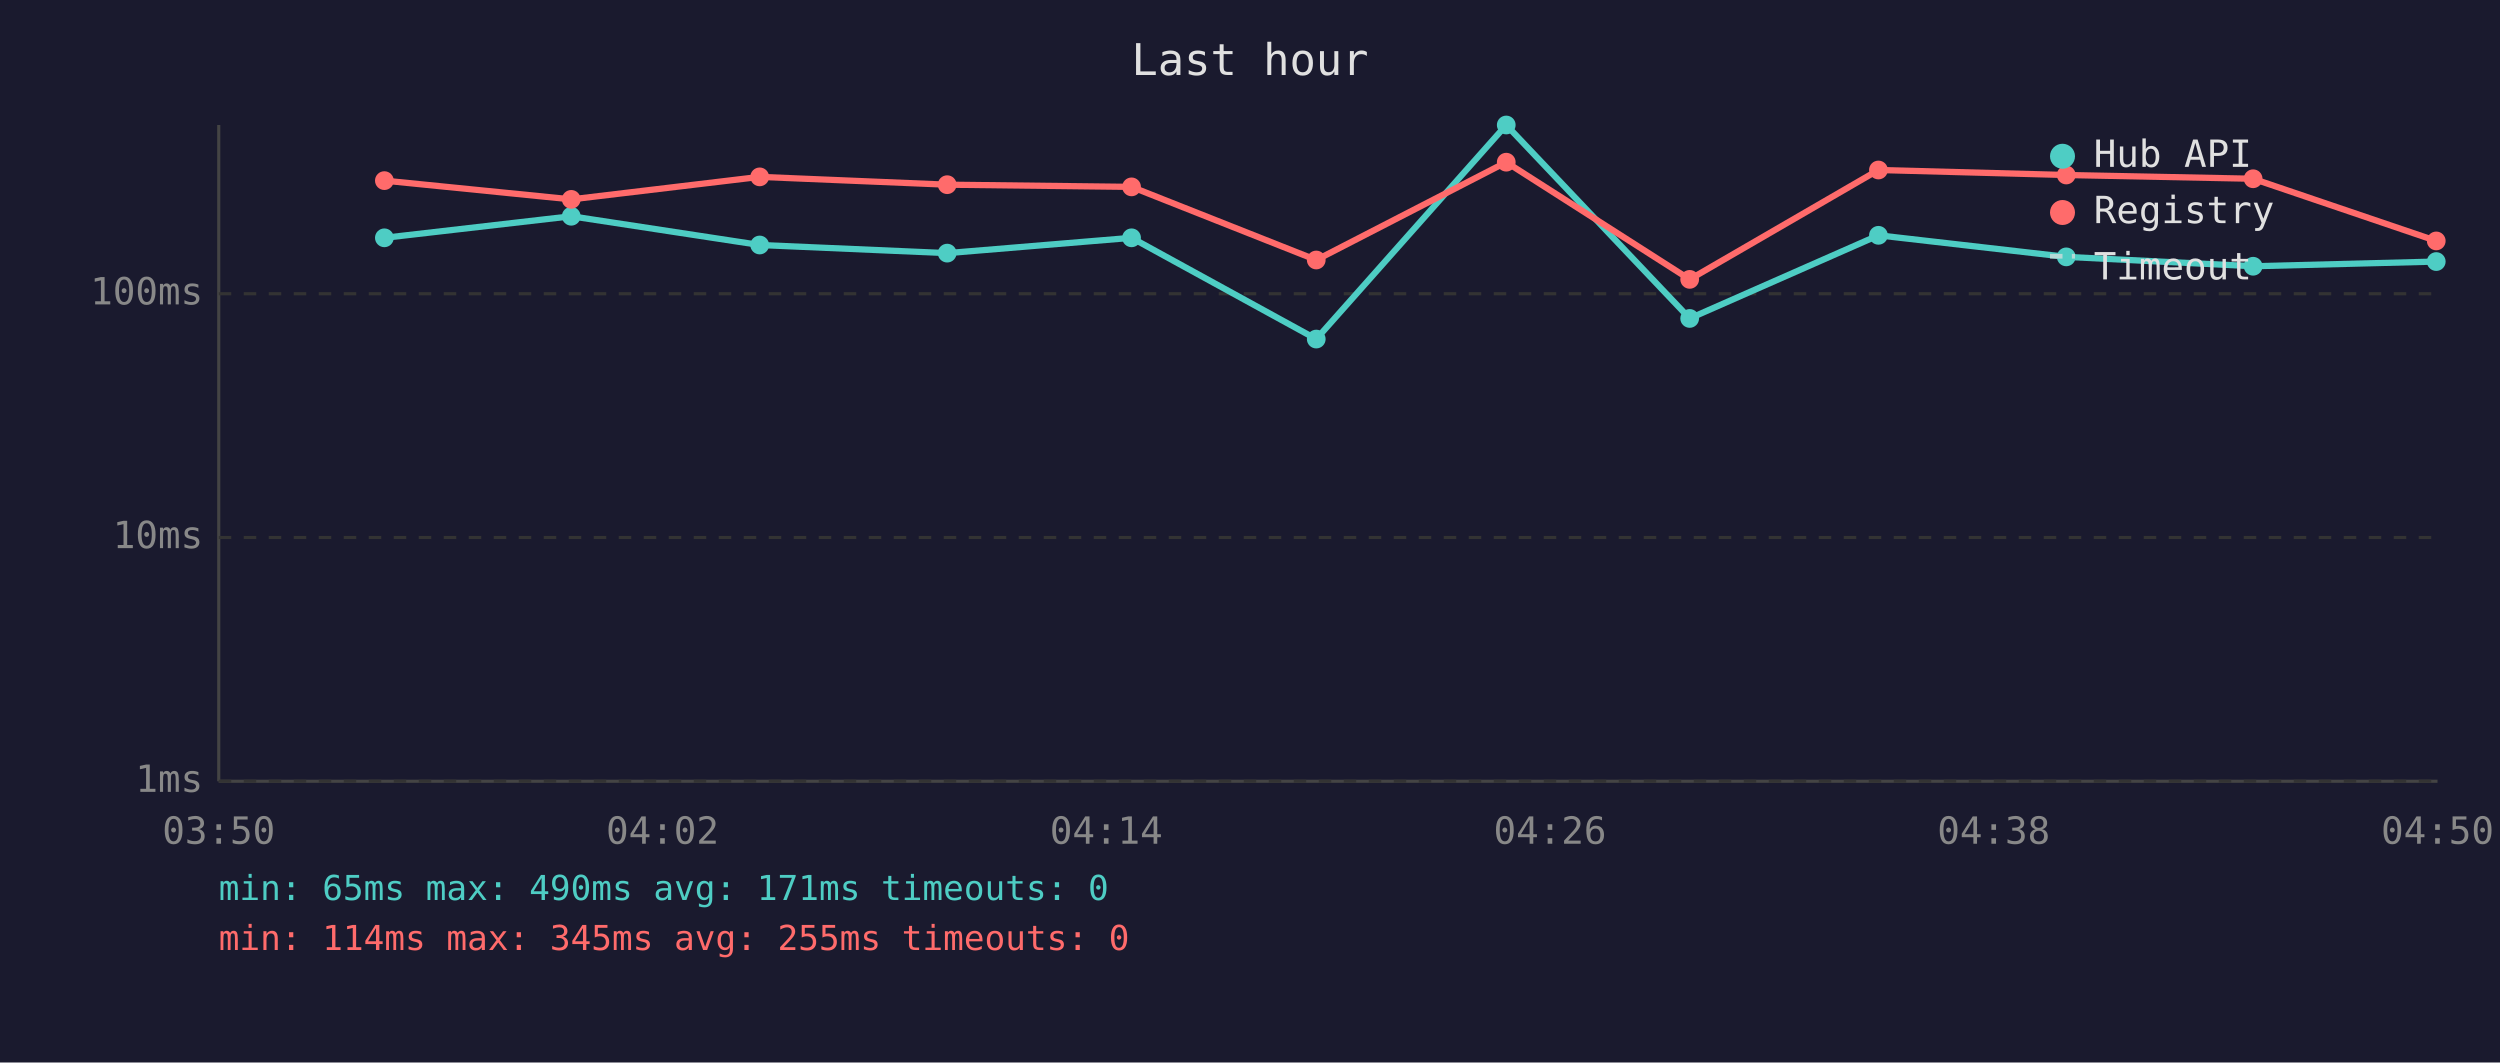
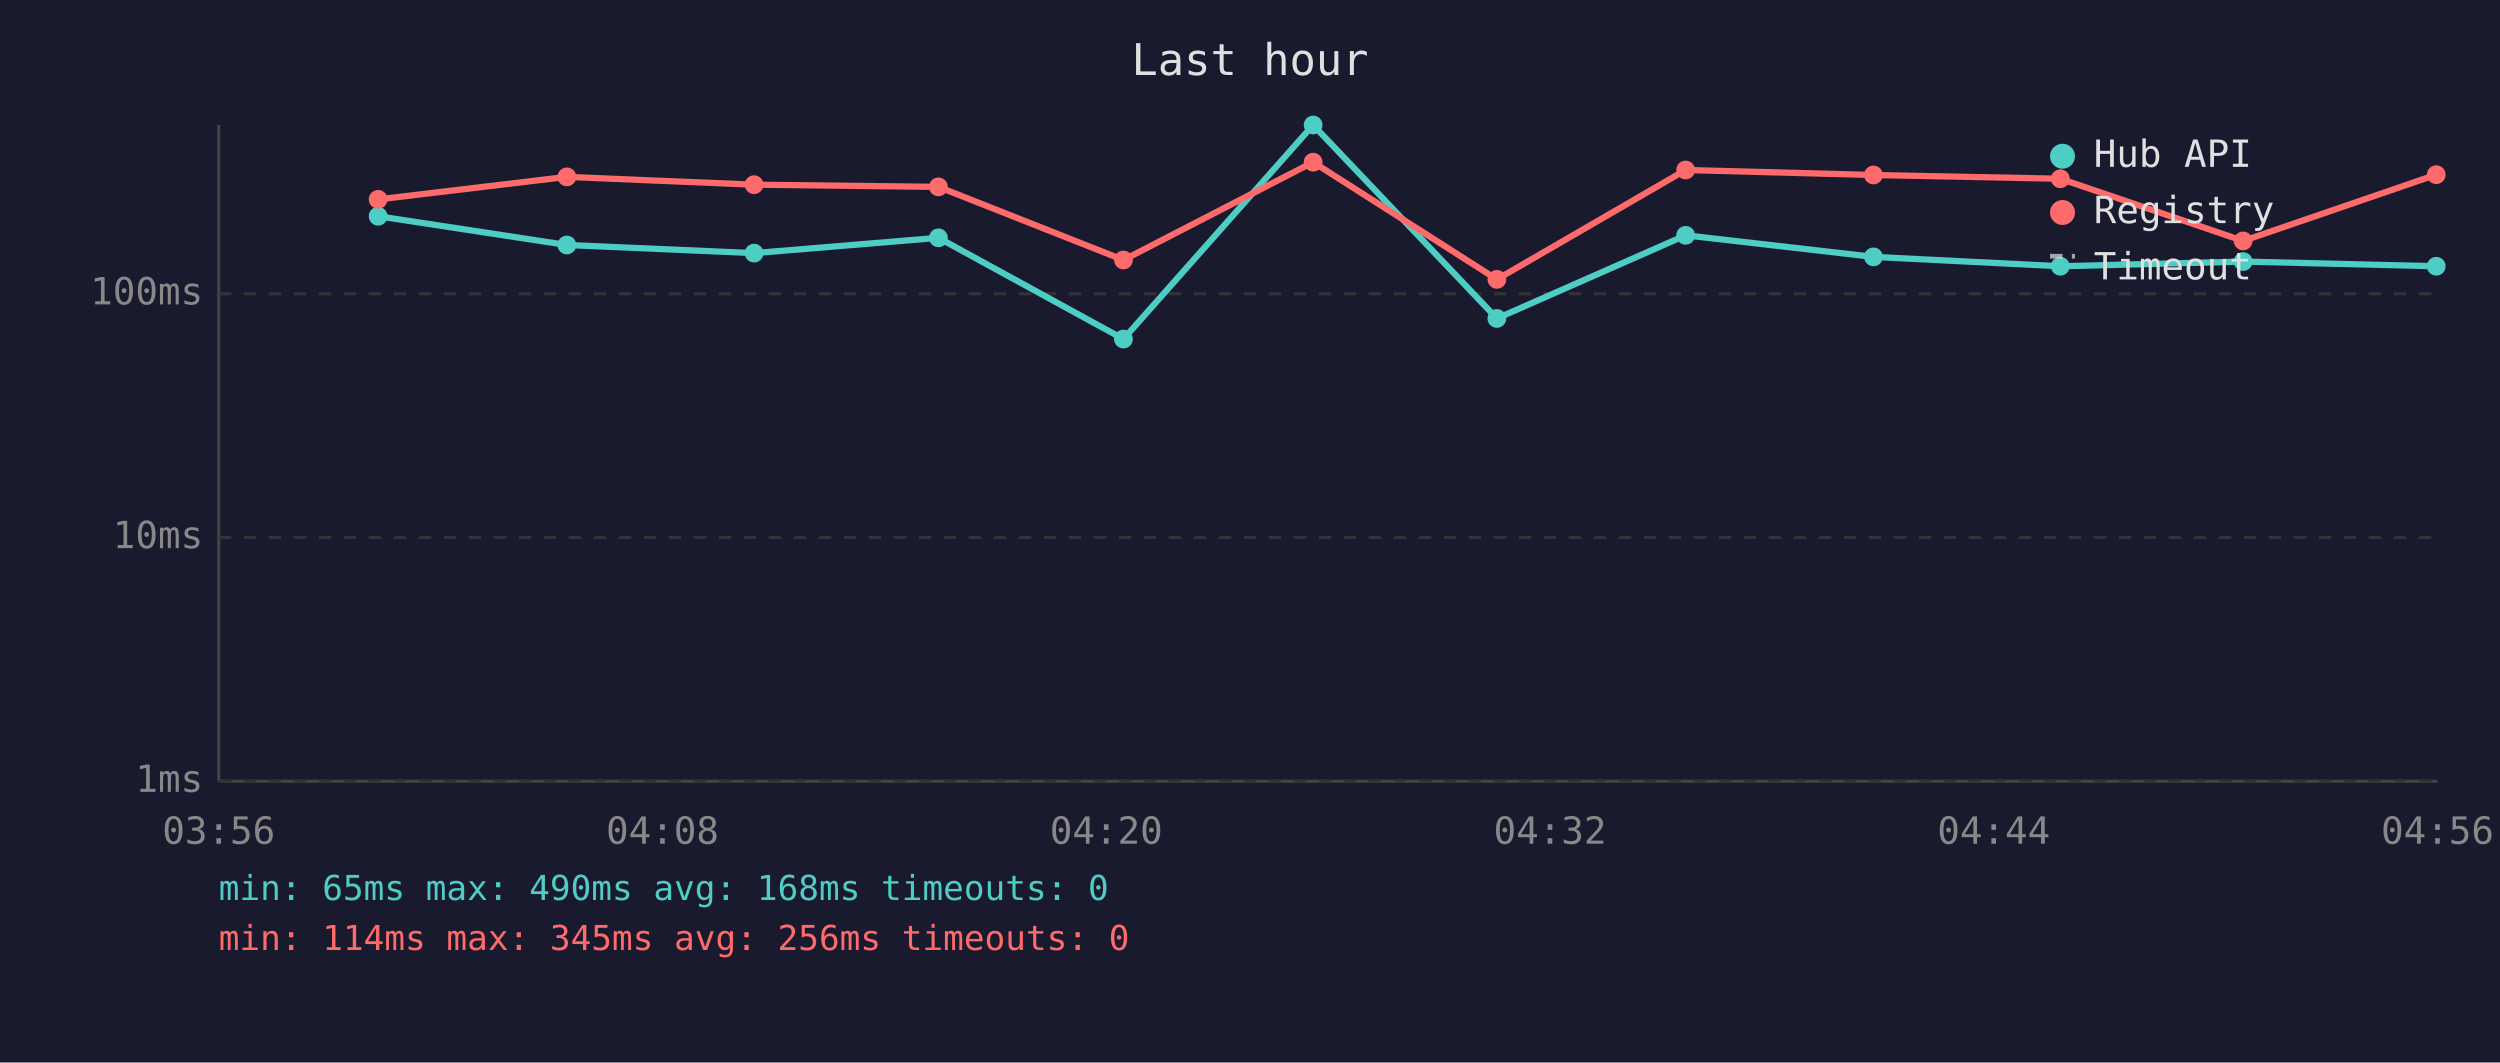
<svg xmlns="http://www.w3.org/2000/svg" viewBox="0 0 800 340" font-family="monospace" font-size="12">
  <rect width="800" height="340" fill="#1a1a2e" />
  <text x="400" y="24" fill="#e0e0e0" font-size="14" text-anchor="middle">Last hour</text>
  <line x1="70" y1="40" x2="70" y2="250" stroke="#444" stroke-width="1" />
  <line x1="70" y1="250" x2="780" y2="250" stroke="#444" stroke-width="1" />
  <line x1="70" y1="250" x2="780" y2="250" stroke="#333" stroke-width="1" stroke-dasharray="4" />
  <text x="65" y="250" fill="#888" text-anchor="end" dominant-baseline="middle">1ms</text>
  <line x1="70" y1="172" x2="780" y2="172" stroke="#333" stroke-width="1" stroke-dasharray="4" />
  <text x="65" y="172" fill="#888" text-anchor="end" dominant-baseline="middle">10ms</text>
  <line x1="70" y1="94" x2="780" y2="94" stroke="#333" stroke-width="1" stroke-dasharray="4" />
  <text x="65" y="94" fill="#888" text-anchor="end" dominant-baseline="middle">100ms</text>
-   <text x="70" y="270" fill="#888" text-anchor="middle">03:50</text>
-   <text x="212" y="270" fill="#888" text-anchor="middle">04:02</text>
-   <text x="354" y="270" fill="#888" text-anchor="middle">04:14</text>
-   <text x="496" y="270" fill="#888" text-anchor="middle">04:26</text>
-   <text x="638" y="270" fill="#888" text-anchor="middle">04:38</text>
-   <text x="780" y="270" fill="#888" text-anchor="middle">04:50</text>
-   <polyline points="123.0,76.1 182.8,69.2 243.1,78.4 303.1,81.0 362.1,76.1 421.2,108.5 482.0,40.0 540.7,101.9 601.1,75.3 661.2,82.2 721.0,85.2 779.6,83.7" fill="none" stroke="#4ecdc4" stroke-width="2" opacity="1" />
-   <circle cx="123.0" cy="76.1" r="3" fill="#4ecdc4" />
-   <circle cx="182.8" cy="69.2" r="3" fill="#4ecdc4" />
-   <circle cx="243.1" cy="78.4" r="3" fill="#4ecdc4" />
-   <circle cx="303.1" cy="81.0" r="3" fill="#4ecdc4" />
-   <circle cx="362.1" cy="76.1" r="3" fill="#4ecdc4" />
-   <circle cx="421.2" cy="108.5" r="3" fill="#4ecdc4" />
-   <circle cx="482.0" cy="40.0" r="3" fill="#4ecdc4" />
-   <circle cx="540.7" cy="101.9" r="3" fill="#4ecdc4" />
-   <circle cx="601.1" cy="75.3" r="3" fill="#4ecdc4" />
-   <circle cx="661.2" cy="82.2" r="3" fill="#4ecdc4" />
-   <circle cx="721.0" cy="85.2" r="3" fill="#4ecdc4" />
-   <circle cx="779.6" cy="83.7" r="3" fill="#4ecdc4" />
-   <polyline points="123.0,57.8 182.8,63.8 243.1,56.6 303.1,59.1 362.1,59.8 421.2,83.2 482.0,51.9 540.7,89.4 601.1,54.4 661.2,56.0 721.0,57.2 779.6,77.1" fill="none" stroke="#ff6b6b" stroke-width="2" opacity="1" />
-   <circle cx="123.0" cy="57.8" r="3" fill="#ff6b6b" />
-   <circle cx="182.8" cy="63.8" r="3" fill="#ff6b6b" />
-   <circle cx="243.1" cy="56.6" r="3" fill="#ff6b6b" />
-   <circle cx="303.1" cy="59.1" r="3" fill="#ff6b6b" />
-   <circle cx="362.1" cy="59.8" r="3" fill="#ff6b6b" />
-   <circle cx="421.2" cy="83.2" r="3" fill="#ff6b6b" />
-   <circle cx="482.0" cy="51.9" r="3" fill="#ff6b6b" />
-   <circle cx="540.7" cy="89.4" r="3" fill="#ff6b6b" />
-   <circle cx="601.1" cy="54.4" r="3" fill="#ff6b6b" />
-   <circle cx="661.2" cy="56.0" r="3" fill="#ff6b6b" />
-   <circle cx="721.0" cy="57.2" r="3" fill="#ff6b6b" />
-   <circle cx="779.6" cy="77.1" r="3" fill="#ff6b6b" />
+   <text x="70" y="270" fill="#888" text-anchor="middle">03:56</text>
+   <text x="212" y="270" fill="#888" text-anchor="middle">04:08</text>
+   <text x="354" y="270" fill="#888" text-anchor="middle">04:20</text>
+   <text x="496" y="270" fill="#888" text-anchor="middle">04:32</text>
+   <text x="638" y="270" fill="#888" text-anchor="middle">04:44</text>
+   <text x="780" y="270" fill="#888" text-anchor="middle">04:56</text>
+   <polyline points="121.0,69.2 181.4,78.4 241.3,81.0 300.3,76.1 359.5,108.5 420.2,40.0 479.0,101.9 539.4,75.3 599.5,82.2 659.3,85.2 717.8,83.7 779.6,85.2" fill="none" stroke="#4ecdc4" stroke-width="2" opacity="1" />
+   <circle cx="121.0" cy="69.2" r="3" fill="#4ecdc4" />
+   <circle cx="181.4" cy="78.4" r="3" fill="#4ecdc4" />
+   <circle cx="241.3" cy="81.0" r="3" fill="#4ecdc4" />
+   <circle cx="300.3" cy="76.1" r="3" fill="#4ecdc4" />
+   <circle cx="359.5" cy="108.5" r="3" fill="#4ecdc4" />
+   <circle cx="420.2" cy="40.0" r="3" fill="#4ecdc4" />
+   <circle cx="479.0" cy="101.9" r="3" fill="#4ecdc4" />
+   <circle cx="539.4" cy="75.3" r="3" fill="#4ecdc4" />
+   <circle cx="599.5" cy="82.2" r="3" fill="#4ecdc4" />
+   <circle cx="659.3" cy="85.2" r="3" fill="#4ecdc4" />
+   <circle cx="717.8" cy="83.7" r="3" fill="#4ecdc4" />
+   <circle cx="779.6" cy="85.2" r="3" fill="#4ecdc4" />
+   <polyline points="121.0,63.8 181.4,56.6 241.3,59.1 300.3,59.8 359.5,83.2 420.2,51.9 479.0,89.4 539.4,54.4 599.5,56.0 659.3,57.2 717.8,77.1 779.6,55.9" fill="none" stroke="#ff6b6b" stroke-width="2" opacity="1" />
+   <circle cx="121.0" cy="63.8" r="3" fill="#ff6b6b" />
+   <circle cx="181.4" cy="56.6" r="3" fill="#ff6b6b" />
+   <circle cx="241.3" cy="59.1" r="3" fill="#ff6b6b" />
+   <circle cx="300.3" cy="59.8" r="3" fill="#ff6b6b" />
+   <circle cx="359.5" cy="83.2" r="3" fill="#ff6b6b" />
+   <circle cx="420.2" cy="51.9" r="3" fill="#ff6b6b" />
+   <circle cx="479.0" cy="89.4" r="3" fill="#ff6b6b" />
+   <circle cx="539.4" cy="54.4" r="3" fill="#ff6b6b" />
+   <circle cx="599.5" cy="56.0" r="3" fill="#ff6b6b" />
+   <circle cx="659.3" cy="57.2" r="3" fill="#ff6b6b" />
+   <circle cx="717.8" cy="77.1" r="3" fill="#ff6b6b" />
+   <circle cx="779.6" cy="55.9" r="3" fill="#ff6b6b" />
  <circle cx="660" cy="50" r="4" fill="#4ecdc4" />
  <text x="670" y="50" fill="#e0e0e0" dominant-baseline="middle">Hub API</text>
  <circle cx="660" cy="68" r="4" fill="#ff6b6b" />
  <text x="670" y="68" fill="#e0e0e0" dominant-baseline="middle">Registry</text>
  <line x1="656" y1="82" x2="664" y2="82" stroke="#e0e0e0" stroke-width="1.5" stroke-dasharray="4,3" opacity="0.7" />
  <text x="670" y="86" fill="#e0e0e0" dominant-baseline="middle">Timeout</text>
-   <text x="70" y="288" fill="#4ecdc4" font-size="11">min: 65ms  max: 490ms  avg: 171ms  timeouts: 0</text>
-   <text x="70" y="304" fill="#ff6b6b" font-size="11">min: 114ms  max: 345ms  avg: 255ms  timeouts: 0</text>
+   <text x="70" y="288" fill="#4ecdc4" font-size="11">min: 65ms  max: 490ms  avg: 168ms  timeouts: 0</text>
+   <text x="70" y="304" fill="#ff6b6b" font-size="11">min: 114ms  max: 345ms  avg: 256ms  timeouts: 0</text>
</svg>
